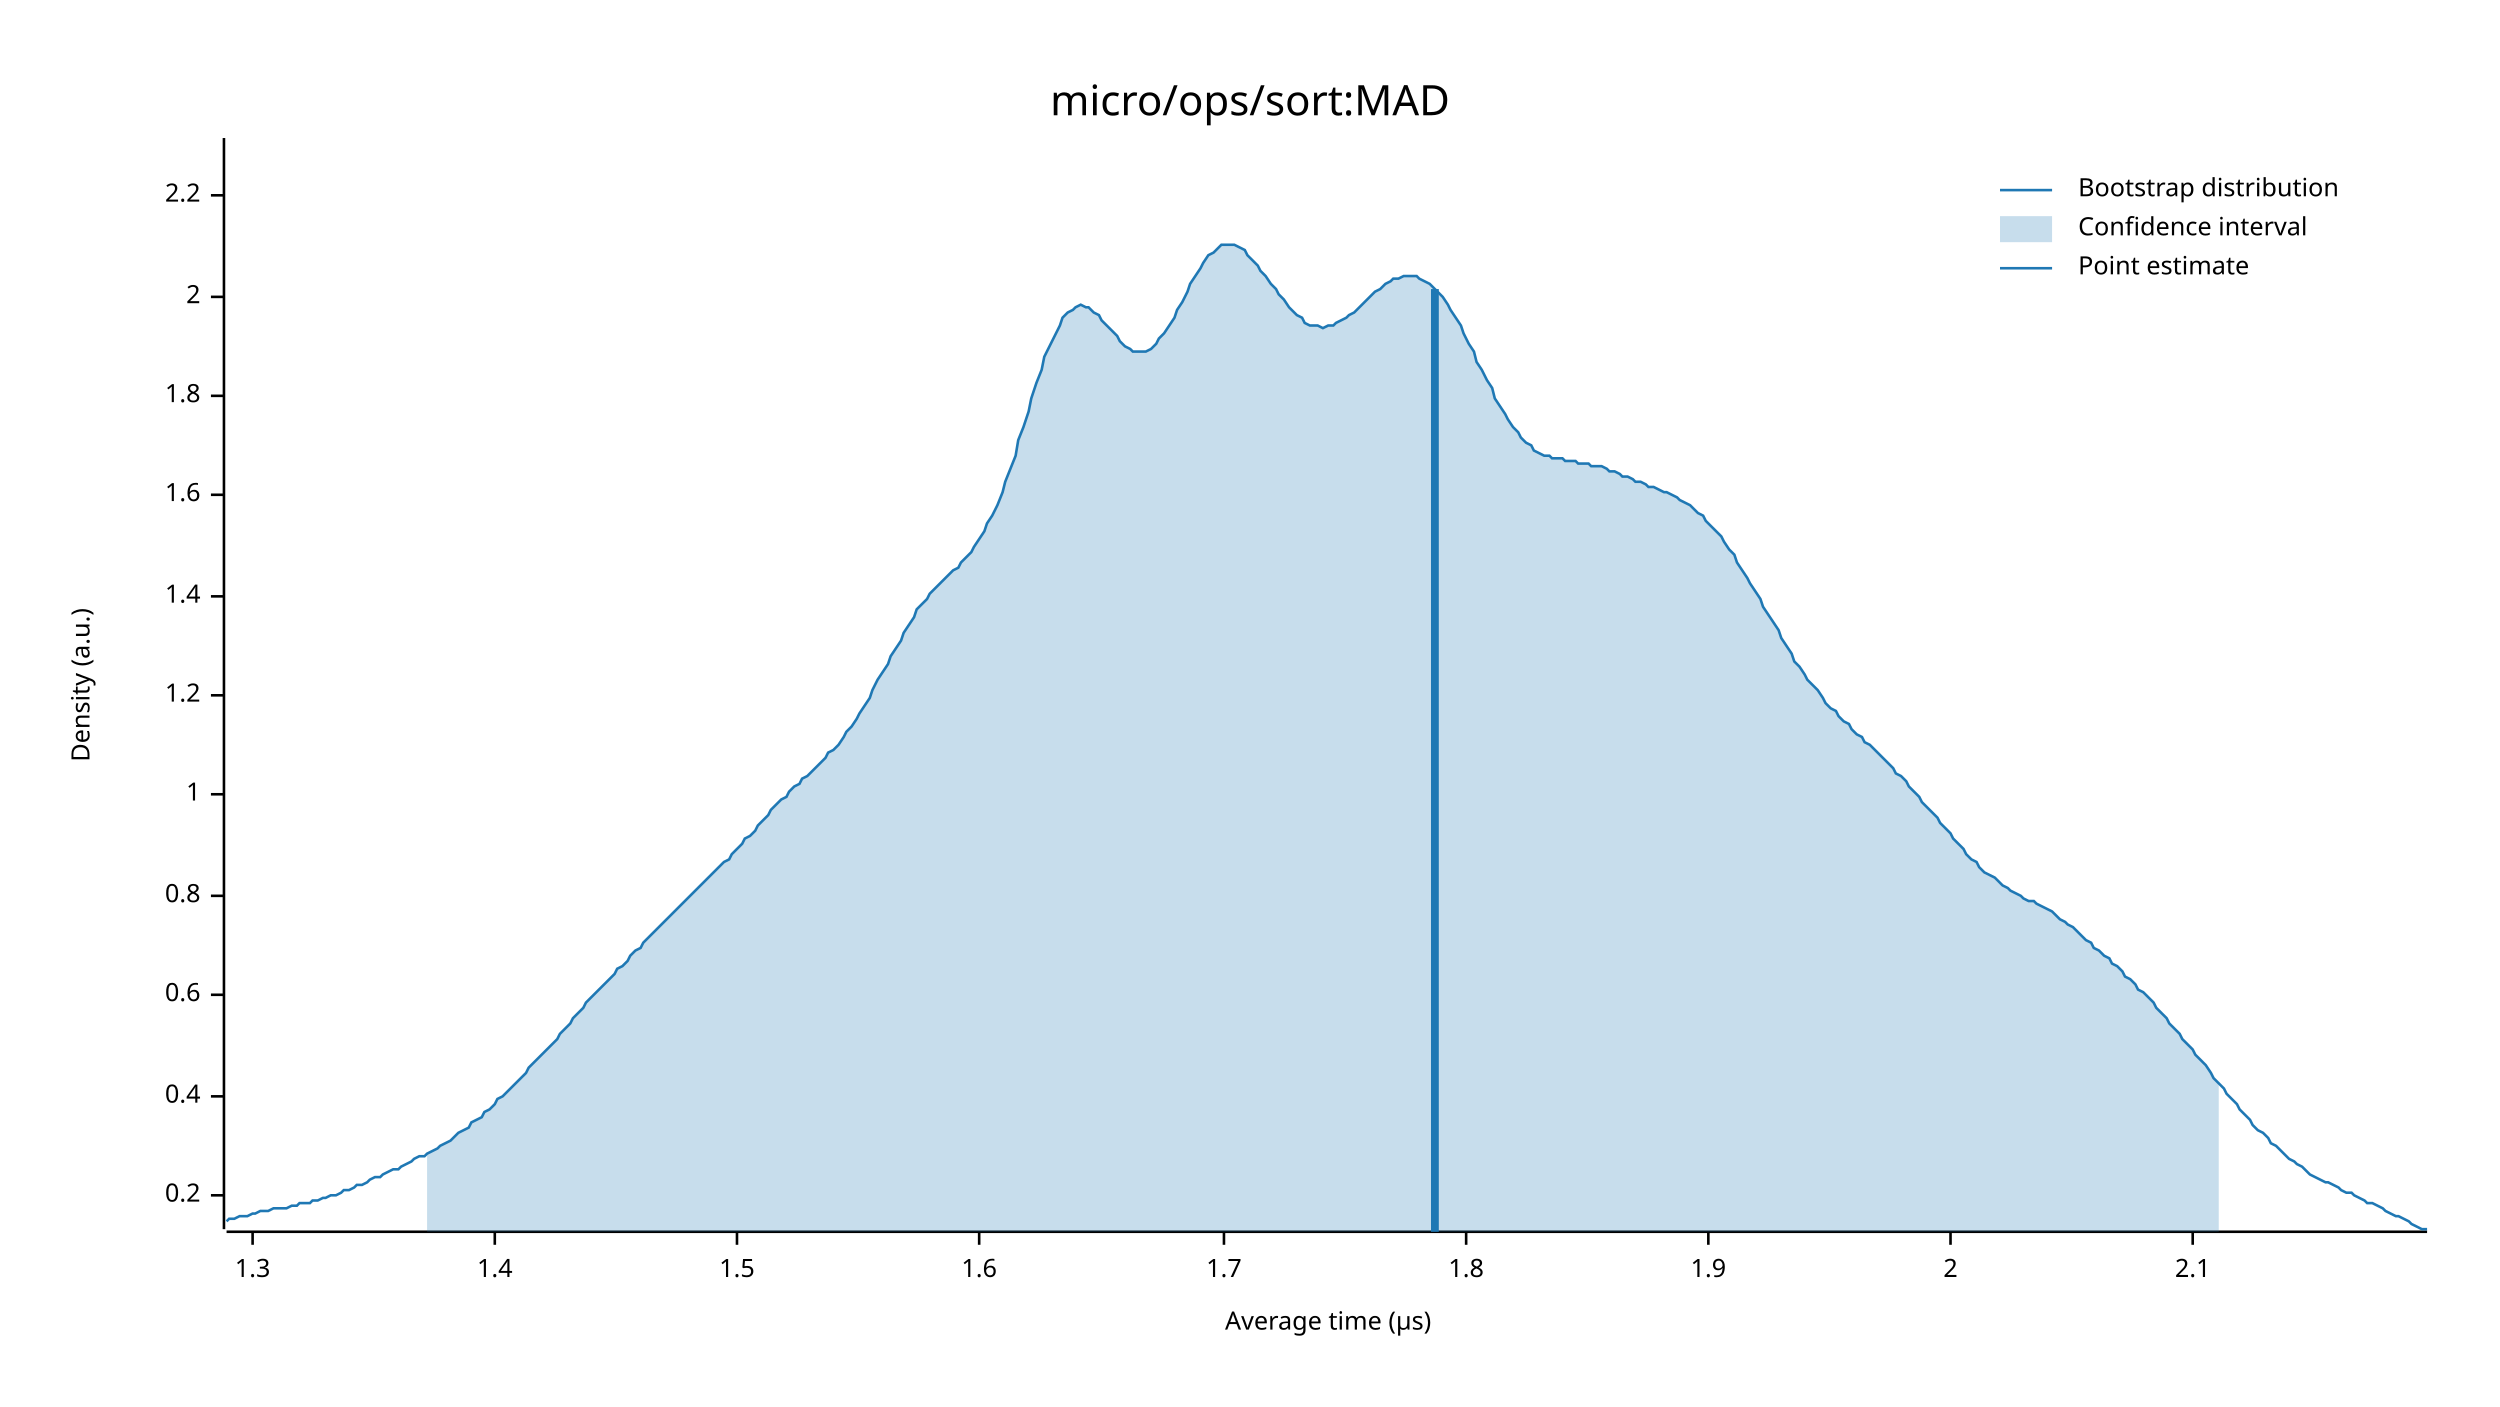
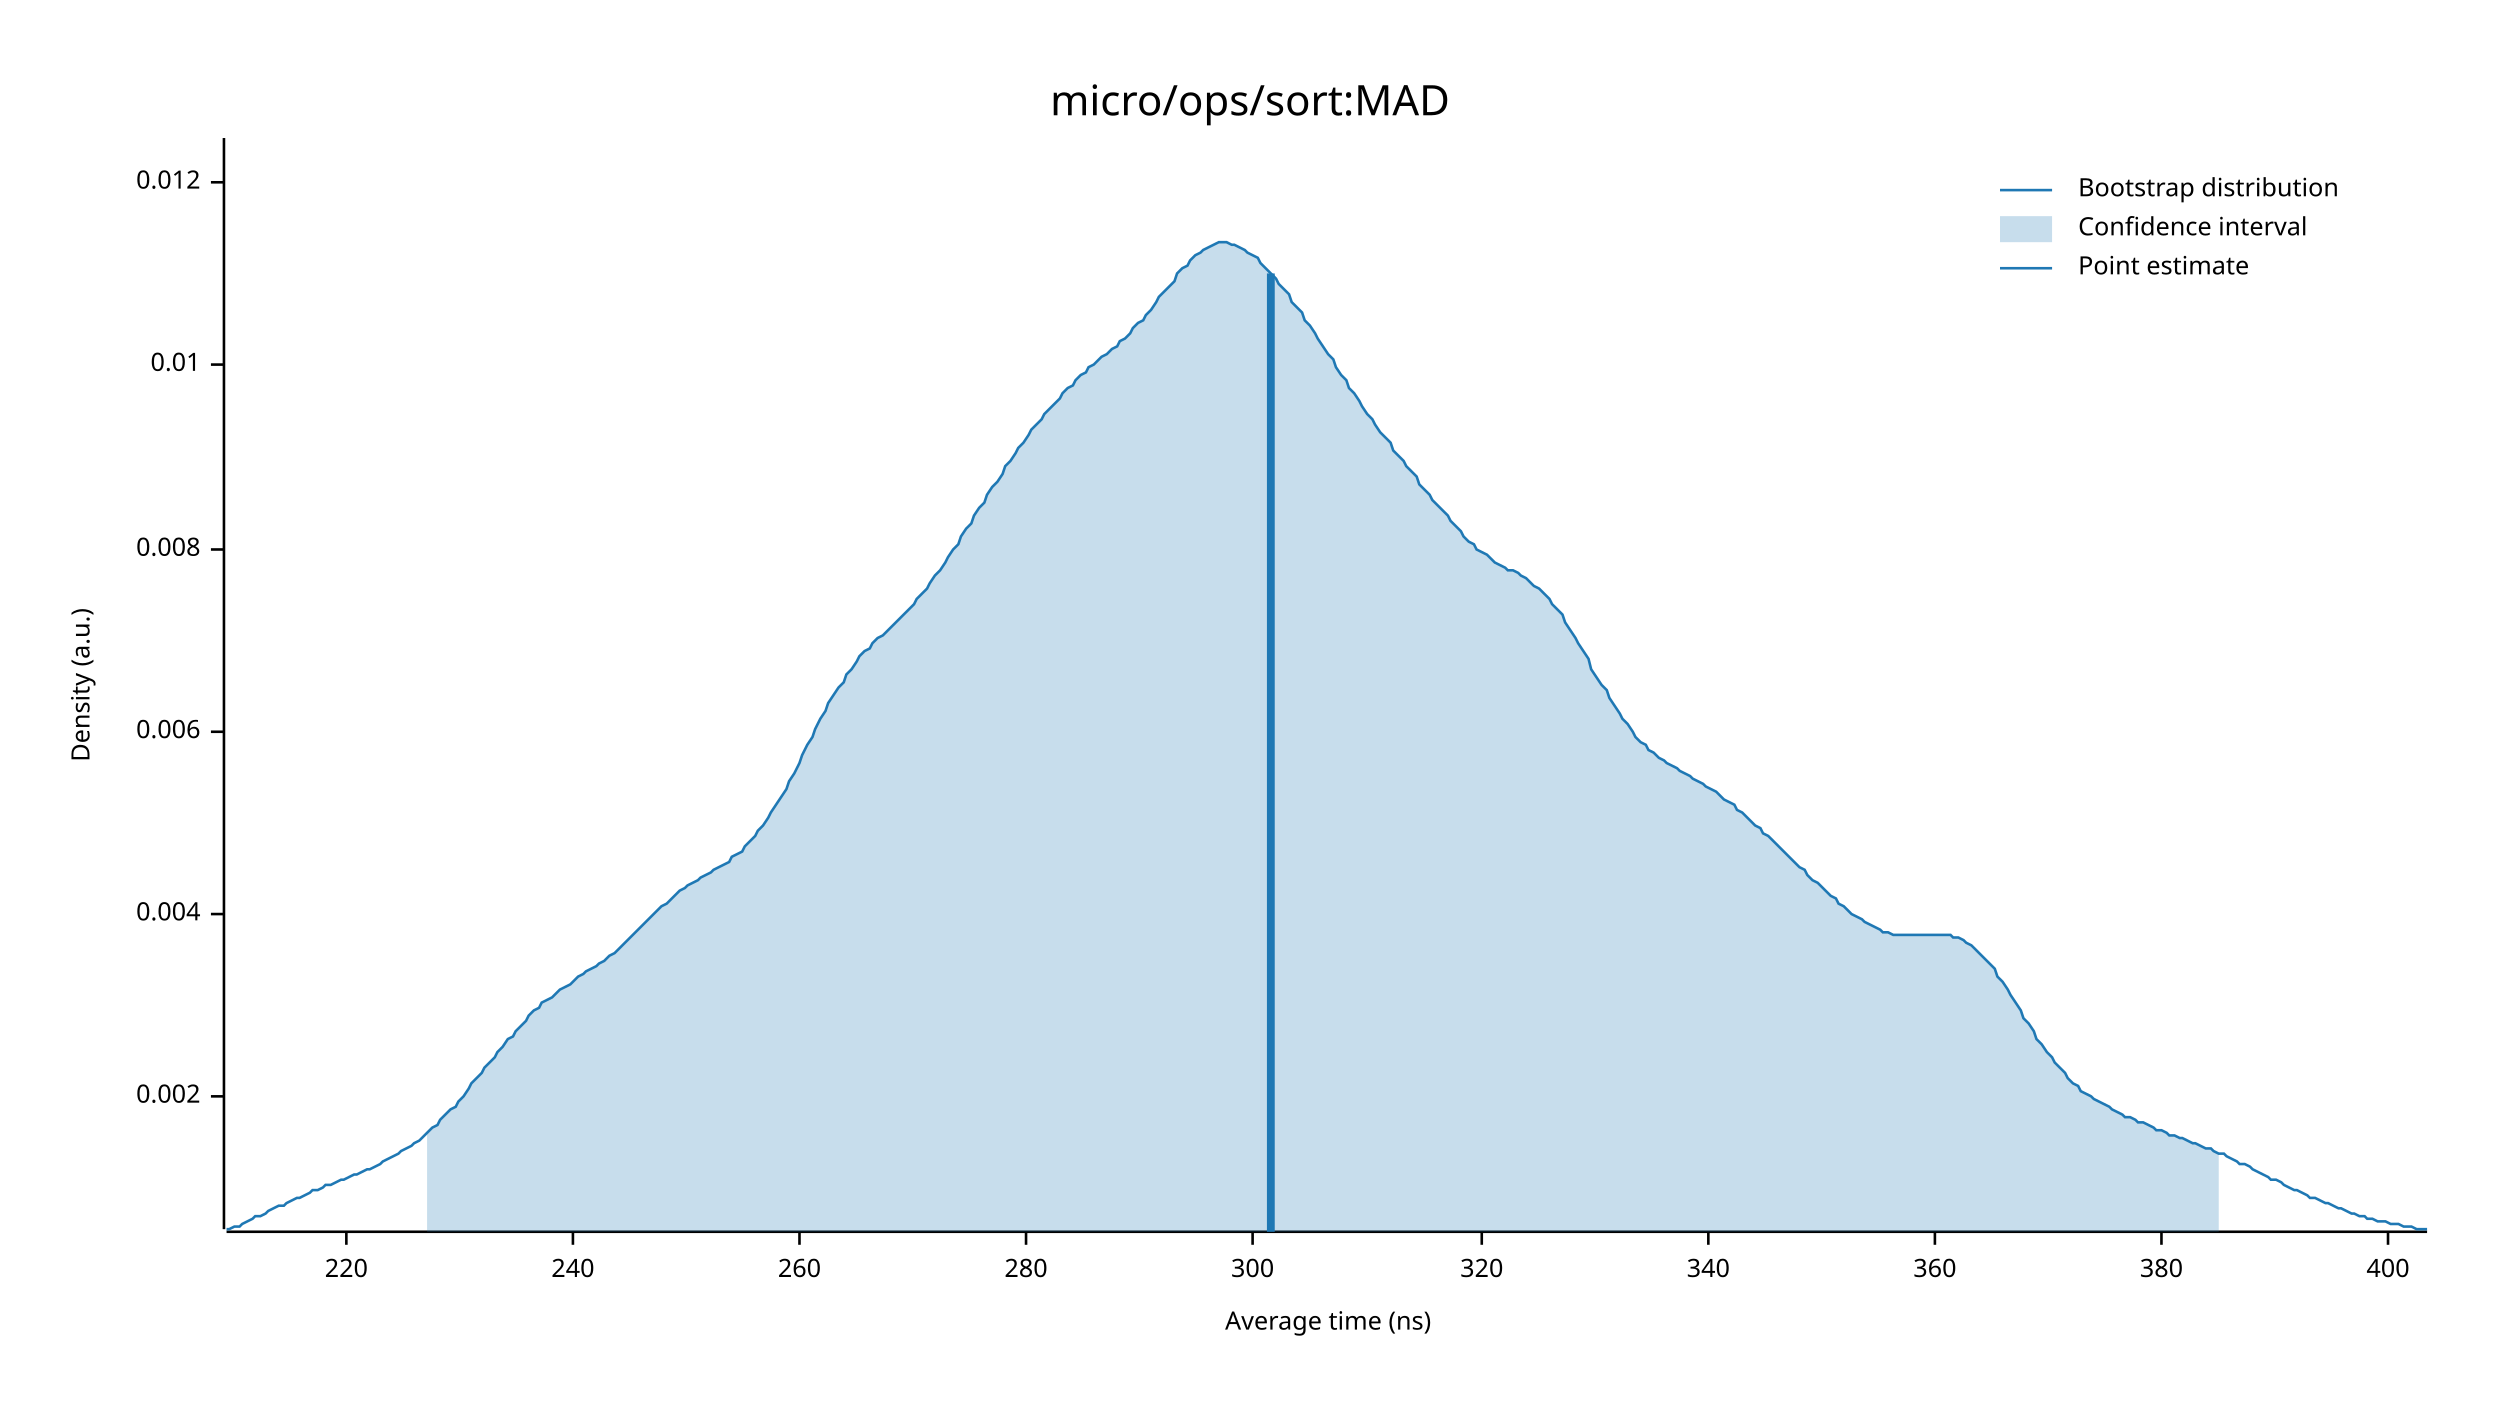
<svg xmlns="http://www.w3.org/2000/svg" width="960" height="540" viewBox="0 0 960 540">
  <text x="480" y="32" dy="0.76em" text-anchor="middle" font-family="sans-serif" font-size="16.129" opacity="1" fill="#000000">
micro/ops/sort:MAD
</text>
  <text x="27" y="263" dy="0.76em" text-anchor="middle" font-family="sans-serif" font-size="9.677" opacity="1" fill="#000000" transform="rotate(270, 27, 263)">
Density (a.u.)
</text>
  <text x="510" y="513" dy="-0.5ex" text-anchor="middle" font-family="sans-serif" font-size="9.677" opacity="1" fill="#000000">
- Average time (µs)
+ Average time (ns)
</text>
  <polyline fill="none" opacity="1" stroke="#000000" stroke-width="1" points="86,53 86,472 " />
-   <text x="77" y="459" dy="0.5ex" text-anchor="end" font-family="sans-serif" font-size="9.677" opacity="1" fill="#000000">
- 0.2
- </text>
-   <polyline fill="none" opacity="1" stroke="#000000" stroke-width="1" points="81,459 86,459 " />
  <text x="77" y="421" dy="0.5ex" text-anchor="end" font-family="sans-serif" font-size="9.677" opacity="1" fill="#000000">
- 0.4
+ 0.002
</text>
  <polyline fill="none" opacity="1" stroke="#000000" stroke-width="1" points="81,421 86,421 " />
-   <text x="77" y="382" dy="0.5ex" text-anchor="end" font-family="sans-serif" font-size="9.677" opacity="1" fill="#000000">
- 0.6
+   <text x="77" y="351" dy="0.5ex" text-anchor="end" font-family="sans-serif" font-size="9.677" opacity="1" fill="#000000">
+ 0.004
</text>
-   <polyline fill="none" opacity="1" stroke="#000000" stroke-width="1" points="81,382 86,382 " />
-   <text x="77" y="344" dy="0.5ex" text-anchor="end" font-family="sans-serif" font-size="9.677" opacity="1" fill="#000000">
- 0.8
+   <polyline fill="none" opacity="1" stroke="#000000" stroke-width="1" points="81,351 86,351 " />
+   <text x="77" y="281" dy="0.5ex" text-anchor="end" font-family="sans-serif" font-size="9.677" opacity="1" fill="#000000">
+ 0.006
</text>
-   <polyline fill="none" opacity="1" stroke="#000000" stroke-width="1" points="81,344 86,344 " />
-   <text x="77" y="305" dy="0.5ex" text-anchor="end" font-family="sans-serif" font-size="9.677" opacity="1" fill="#000000">
- 1
+   <polyline fill="none" opacity="1" stroke="#000000" stroke-width="1" points="81,281 86,281 " />
+   <text x="77" y="211" dy="0.5ex" text-anchor="end" font-family="sans-serif" font-size="9.677" opacity="1" fill="#000000">
+ 0.008
</text>
-   <polyline fill="none" opacity="1" stroke="#000000" stroke-width="1" points="81,305 86,305 " />
-   <text x="77" y="267" dy="0.5ex" text-anchor="end" font-family="sans-serif" font-size="9.677" opacity="1" fill="#000000">
- 1.2
+   <polyline fill="none" opacity="1" stroke="#000000" stroke-width="1" points="81,211 86,211 " />
+   <text x="77" y="140" dy="0.5ex" text-anchor="end" font-family="sans-serif" font-size="9.677" opacity="1" fill="#000000">
+ 0.01
</text>
-   <polyline fill="none" opacity="1" stroke="#000000" stroke-width="1" points="81,267 86,267 " />
-   <text x="77" y="229" dy="0.5ex" text-anchor="end" font-family="sans-serif" font-size="9.677" opacity="1" fill="#000000">
- 1.4
+   <polyline fill="none" opacity="1" stroke="#000000" stroke-width="1" points="81,140 86,140 " />
+   <text x="77" y="70" dy="0.5ex" text-anchor="end" font-family="sans-serif" font-size="9.677" opacity="1" fill="#000000">
+ 0.012
</text>
-   <polyline fill="none" opacity="1" stroke="#000000" stroke-width="1" points="81,229 86,229 " />
-   <text x="77" y="190" dy="0.5ex" text-anchor="end" font-family="sans-serif" font-size="9.677" opacity="1" fill="#000000">
- 1.6
+   <polyline fill="none" opacity="1" stroke="#000000" stroke-width="1" points="81,70 86,70 " />
+   <polyline fill="none" opacity="1" stroke="#000000" stroke-width="1" points="87,473 932,473 " />
+   <text x="133" y="483" dy="0.76em" text-anchor="middle" font-family="sans-serif" font-size="9.677" opacity="1" fill="#000000">
+ 220
</text>
-   <polyline fill="none" opacity="1" stroke="#000000" stroke-width="1" points="81,190 86,190 " />
-   <text x="77" y="152" dy="0.5ex" text-anchor="end" font-family="sans-serif" font-size="9.677" opacity="1" fill="#000000">
- 1.8
+   <polyline fill="none" opacity="1" stroke="#000000" stroke-width="1" points="133,473 133,478 " />
+   <text x="220" y="483" dy="0.76em" text-anchor="middle" font-family="sans-serif" font-size="9.677" opacity="1" fill="#000000">
+ 240
</text>
-   <polyline fill="none" opacity="1" stroke="#000000" stroke-width="1" points="81,152 86,152 " />
-   <text x="77" y="114" dy="0.5ex" text-anchor="end" font-family="sans-serif" font-size="9.677" opacity="1" fill="#000000">
- 2
+   <polyline fill="none" opacity="1" stroke="#000000" stroke-width="1" points="220,473 220,478 " />
+   <text x="307" y="483" dy="0.76em" text-anchor="middle" font-family="sans-serif" font-size="9.677" opacity="1" fill="#000000">
+ 260
</text>
-   <polyline fill="none" opacity="1" stroke="#000000" stroke-width="1" points="81,114 86,114 " />
-   <text x="77" y="75" dy="0.5ex" text-anchor="end" font-family="sans-serif" font-size="9.677" opacity="1" fill="#000000">
- 2.2
+   <polyline fill="none" opacity="1" stroke="#000000" stroke-width="1" points="307,473 307,478 " />
+   <text x="394" y="483" dy="0.76em" text-anchor="middle" font-family="sans-serif" font-size="9.677" opacity="1" fill="#000000">
+ 280
</text>
-   <polyline fill="none" opacity="1" stroke="#000000" stroke-width="1" points="81,75 86,75 " />
-   <polyline fill="none" opacity="1" stroke="#000000" stroke-width="1" points="87,473 932,473 " />
-   <text x="97" y="483" dy="0.76em" text-anchor="middle" font-family="sans-serif" font-size="9.677" opacity="1" fill="#000000">
- 1.3
+   <polyline fill="none" opacity="1" stroke="#000000" stroke-width="1" points="394,473 394,478 " />
+   <text x="481" y="483" dy="0.76em" text-anchor="middle" font-family="sans-serif" font-size="9.677" opacity="1" fill="#000000">
+ 300
</text>
-   <polyline fill="none" opacity="1" stroke="#000000" stroke-width="1" points="97,473 97,478 " />
-   <text x="190" y="483" dy="0.76em" text-anchor="middle" font-family="sans-serif" font-size="9.677" opacity="1" fill="#000000">
- 1.4
+   <polyline fill="none" opacity="1" stroke="#000000" stroke-width="1" points="481,473 481,478 " />
+   <text x="569" y="483" dy="0.76em" text-anchor="middle" font-family="sans-serif" font-size="9.677" opacity="1" fill="#000000">
+ 320
</text>
-   <polyline fill="none" opacity="1" stroke="#000000" stroke-width="1" points="190,473 190,478 " />
-   <text x="283" y="483" dy="0.76em" text-anchor="middle" font-family="sans-serif" font-size="9.677" opacity="1" fill="#000000">
- 1.5
- </text>
-   <polyline fill="none" opacity="1" stroke="#000000" stroke-width="1" points="283,473 283,478 " />
-   <text x="376" y="483" dy="0.76em" text-anchor="middle" font-family="sans-serif" font-size="9.677" opacity="1" fill="#000000">
- 1.6
- </text>
-   <polyline fill="none" opacity="1" stroke="#000000" stroke-width="1" points="376,473 376,478 " />
-   <text x="470" y="483" dy="0.76em" text-anchor="middle" font-family="sans-serif" font-size="9.677" opacity="1" fill="#000000">
- 1.7
- </text>
-   <polyline fill="none" opacity="1" stroke="#000000" stroke-width="1" points="470,473 470,478 " />
-   <text x="563" y="483" dy="0.76em" text-anchor="middle" font-family="sans-serif" font-size="9.677" opacity="1" fill="#000000">
- 1.8
- </text>
-   <polyline fill="none" opacity="1" stroke="#000000" stroke-width="1" points="563,473 563,478 " />
+   <polyline fill="none" opacity="1" stroke="#000000" stroke-width="1" points="569,473 569,478 " />
  <text x="656" y="483" dy="0.76em" text-anchor="middle" font-family="sans-serif" font-size="9.677" opacity="1" fill="#000000">
- 1.9
+ 340
</text>
  <polyline fill="none" opacity="1" stroke="#000000" stroke-width="1" points="656,473 656,478 " />
-   <text x="749" y="483" dy="0.76em" text-anchor="middle" font-family="sans-serif" font-size="9.677" opacity="1" fill="#000000">
- 2
+   <text x="743" y="483" dy="0.76em" text-anchor="middle" font-family="sans-serif" font-size="9.677" opacity="1" fill="#000000">
+ 360
</text>
-   <polyline fill="none" opacity="1" stroke="#000000" stroke-width="1" points="749,473 749,478 " />
-   <text x="842" y="483" dy="0.76em" text-anchor="middle" font-family="sans-serif" font-size="9.677" opacity="1" fill="#000000">
- 2.1
+   <polyline fill="none" opacity="1" stroke="#000000" stroke-width="1" points="743,473 743,478 " />
+   <text x="830" y="483" dy="0.76em" text-anchor="middle" font-family="sans-serif" font-size="9.677" opacity="1" fill="#000000">
+ 380
</text>
-   <polyline fill="none" opacity="1" stroke="#000000" stroke-width="1" points="842,473 842,478 " />
-   <polyline fill="none" opacity="1" stroke="#1F78B4" stroke-width="1" points="87,469 88,468 90,468 92,467 93,467 95,467 97,466 98,466 100,465 102,465 103,465 105,464 107,464 109,464 110,464 112,463 114,463 115,462 117,462 119,462 120,461 122,461 124,460 125,460 127,459 129,459 131,458 132,457 134,457 136,456 137,455 139,455 141,454 142,453 144,452 146,452 147,451 149,450 151,449 153,449 154,448 156,447 158,446 159,445 161,444 163,444 164,443 166,442 168,441 169,440 171,439 173,438 175,436 176,435 178,434 180,433 181,431 183,430 185,429 186,427 188,426 190,424 191,422 193,421 195,419 197,417 198,416 200,414 202,412 203,410 205,408 207,406 208,405 210,403 212,401 214,399 215,397 217,395 219,393 220,391 222,389 224,387 225,385 227,383 229,381 230,380 232,378 234,376 236,374 237,372 239,371 241,369 242,367 244,365 246,364 247,362 249,360 251,358 252,357 254,355 256,353 258,351 259,350 261,348 263,346 264,345 266,343 268,341 269,340 271,338 273,336 274,335 276,333 278,331 280,330 281,328 283,326 285,324 286,322 288,321 290,319 291,317 293,315 295,313 296,311 298,309 300,307 302,306 303,304 305,302 307,301 308,299 310,298 312,296 313,295 315,293 317,291 318,289 320,288 322,286 324,283 325,281 327,279 329,276 330,274 332,271 334,268 335,265 337,261 339,258 341,255 342,252 344,249 346,246 347,243 349,240 351,237 352,234 354,232 356,230 357,228 359,226 361,224 363,222 364,221 366,219 368,218 369,216 371,214 373,212 374,210 376,207 378,204 379,201 381,198 383,194 385,189 386,185 388,180 390,175 391,169 393,164 395,158 396,153 398,147 400,142 401,137 403,133 405,129 407,125 408,122 410,120 412,119 413,118 415,117 417,118 418,118 420,120 422,121 423,123 425,125 427,127 429,129 430,131 432,133 434,134 435,135 437,135 439,135 440,135 442,134 444,132 445,130 447,128 449,125 451,122 452,119 454,116 456,112 457,109 459,106 461,103 462,101 464,98 466,97 468,95 469,94 471,94 473,94 474,94 476,95 478,96 479,98 481,100 483,102 484,104 486,106 488,109 490,111 491,113 493,115 495,118 496,119 498,121 500,122 501,124 503,125 505,125 506,125 508,126 510,125 512,125 513,124 515,123 517,122 518,121 520,120 522,118 523,117 525,115 527,113 528,112 530,111 532,109 534,108 535,107 537,107 539,106 540,106 542,106 544,106 545,107 547,108 549,109 550,110 552,112 554,114 556,117 557,119 559,122 561,125 562,128 564,132 566,135 567,139 569,142 571,146 573,149 574,153 576,156 578,159 579,161 581,164 583,166 584,168 586,170 588,171 589,173 591,174 593,175 595,175 596,176 598,176 600,176 601,177 603,177 605,177 606,178 608,178 610,178 611,179 613,179 615,179 617,180 618,181 620,181 622,182 623,183 625,183 627,184 628,185 630,185 632,186 633,187 635,187 637,188 639,189 640,189 642,190 644,191 645,192 647,193 649,194 650,195 652,197 654,198 655,200 657,202 659,204 661,206 662,208 664,211 666,213 667,216 669,219 671,222 672,224 674,227 676,230 677,233 679,236 681,239 683,242 684,245 686,248 688,251 689,254 691,256 693,259 694,261 696,263 698,265 700,268 701,270 703,272 705,273 706,275 708,277 710,278 711,280 713,282 715,283 716,285 718,286 720,288 722,290 723,291 725,293 727,295 728,297 730,298 732,300 733,302 735,304 737,306 738,308 740,310 742,312 744,314 745,316 747,318 749,320 750,322 752,324 754,326 755,328 757,330 759,331 760,333 762,335 764,336 766,337 767,338 769,340 771,341 772,342 774,343 776,344 777,345 779,346 781,346 782,347 784,348 786,349 788,350 789,351 791,353 793,354 794,355 796,356 798,358 799,359 801,361 803,362 804,364 806,365 808,367 810,368 811,370 813,371 815,373 816,375 818,376 820,378 821,380 823,381 825,383 827,385 828,387 830,389 832,391 833,393 835,395 837,397 838,399 840,401 842,403 843,405 845,407 847,409 849,412 850,414 852,416 854,418 855,420 857,422 859,424 860,426 862,428 864,430 865,432 867,434 869,435 871,437 872,439 874,440 876,442 877,443 879,445 881,446 882,447 884,448 886,450 887,451 889,452 891,453 893,454 894,454 896,455 898,456 899,457 901,458 903,458 904,459 906,460 908,461 909,462 911,462 913,463 915,464 916,465 918,466 920,467 921,467 923,468 925,469 926,470 928,471 930,472 932,472 " />
-   <polygon opacity="0.25" fill="#1F78B4" points="164,443 166,442 168,441 169,440 171,439 173,438 175,436 176,435 178,434 180,433 181,431 183,430 185,429 186,427 188,426 190,424 191,422 193,421 195,419 197,417 198,416 200,414 202,412 203,410 205,408 207,406 208,405 210,403 212,401 214,399 215,397 217,395 219,393 220,391 222,389 224,387 225,385 227,383 229,381 230,380 232,378 234,376 236,374 237,372 239,371 241,369 242,367 244,365 246,364 247,362 249,360 251,358 252,357 254,355 256,353 258,351 259,350 261,348 263,346 264,345 266,343 268,341 269,340 271,338 273,336 274,335 276,333 278,331 280,330 281,328 283,326 285,324 286,322 288,321 290,319 291,317 293,315 295,313 296,311 298,309 300,307 302,306 303,304 305,302 307,301 308,299 310,298 312,296 313,295 315,293 317,291 318,289 320,288 322,286 324,283 325,281 327,279 329,276 330,274 332,271 334,268 335,265 337,261 339,258 341,255 342,252 344,249 346,246 347,243 349,240 351,237 352,234 354,232 356,230 357,228 359,226 361,224 363,222 364,221 366,219 368,218 369,216 371,214 373,212 374,210 376,207 378,204 379,201 381,198 383,194 385,189 386,185 388,180 390,175 391,169 393,164 395,158 396,153 398,147 400,142 401,137 403,133 405,129 407,125 408,122 410,120 412,119 413,118 415,117 417,118 418,118 420,120 422,121 423,123 425,125 427,127 429,129 430,131 432,133 434,134 435,135 437,135 439,135 440,135 442,134 444,132 445,130 447,128 449,125 451,122 452,119 454,116 456,112 457,109 459,106 461,103 462,101 464,98 466,97 468,95 469,94 471,94 473,94 474,94 476,95 478,96 479,98 481,100 483,102 484,104 486,106 488,109 490,111 491,113 493,115 495,118 496,119 498,121 500,122 501,124 503,125 505,125 506,125 508,126 510,125 512,125 513,124 515,123 517,122 518,121 520,120 522,118 523,117 525,115 527,113 528,112 530,111 532,109 534,108 535,107 537,107 539,106 540,106 542,106 544,106 545,107 547,108 549,109 550,110 552,112 554,114 556,117 557,119 559,122 561,125 562,128 564,132 566,135 567,139 569,142 571,146 573,149 574,153 576,156 578,159 579,161 581,164 583,166 584,168 586,170 588,171 589,173 591,174 593,175 595,175 596,176 598,176 600,176 601,177 603,177 605,177 606,178 608,178 610,178 611,179 613,179 615,179 617,180 618,181 620,181 622,182 623,183 625,183 627,184 628,185 630,185 632,186 633,187 635,187 637,188 639,189 640,189 642,190 644,191 645,192 647,193 649,194 650,195 652,197 654,198 655,200 657,202 659,204 661,206 662,208 664,211 666,213 667,216 669,219 671,222 672,224 674,227 676,230 677,233 679,236 681,239 683,242 684,245 686,248 688,251 689,254 691,256 693,259 694,261 696,263 698,265 700,268 701,270 703,272 705,273 706,275 708,277 710,278 711,280 713,282 715,283 716,285 718,286 720,288 722,290 723,291 725,293 727,295 728,297 730,298 732,300 733,302 735,304 737,306 738,308 740,310 742,312 744,314 745,316 747,318 749,320 750,322 752,324 754,326 755,328 757,330 759,331 760,333 762,335 764,336 766,337 767,338 769,340 771,341 772,342 774,343 776,344 777,345 779,346 781,346 782,347 784,348 786,349 788,350 789,351 791,353 793,354 794,355 796,356 798,358 799,359 801,361 803,362 804,364 806,365 808,367 810,368 811,370 813,371 815,373 816,375 818,376 820,378 821,380 823,381 825,383 827,385 828,387 830,389 832,391 833,393 835,395 837,397 838,399 840,401 842,403 843,405 845,407 847,409 849,412 850,414 852,416 852,473 164,473 " />
-   <polyline fill="none" opacity="1" stroke="#1F78B4" stroke-width="3" points="551,473 551,111 " />
+   <polyline fill="none" opacity="1" stroke="#000000" stroke-width="1" points="830,473 830,478 " />
+   <text x="917" y="483" dy="0.76em" text-anchor="middle" font-family="sans-serif" font-size="9.677" opacity="1" fill="#000000">
+ 400
+ </text>
+   <polyline fill="none" opacity="1" stroke="#000000" stroke-width="1" points="917,473 917,478 " />
+   <polyline fill="none" opacity="1" stroke="#1F78B4" stroke-width="1" points="87,472 88,472 90,471 92,471 93,470 95,469 97,468 98,467 100,467 102,466 103,465 105,464 107,463 109,463 110,462 112,461 114,460 115,460 117,459 119,458 120,457 122,457 124,456 125,455 127,455 129,454 131,453 132,453 134,452 136,451 137,451 139,450 141,449 142,449 144,448 146,447 147,446 149,445 151,444 153,443 154,442 156,441 158,440 159,439 161,438 163,436 164,435 166,433 168,432 169,430 171,428 173,426 175,425 176,423 178,421 180,418 181,416 183,414 185,412 186,410 188,408 190,406 191,404 193,402 195,399 197,398 198,396 200,394 202,392 203,390 205,388 207,387 208,385 210,384 212,383 214,381 215,380 217,379 219,378 220,377 222,375 224,374 225,373 227,372 229,371 230,370 232,369 234,367 236,366 237,365 239,363 241,361 242,360 244,358 246,356 247,355 249,353 251,351 252,350 254,348 256,347 258,345 259,344 261,342 263,341 264,340 266,339 268,338 269,337 271,336 273,335 274,334 276,333 278,332 280,331 281,329 283,328 285,327 286,325 288,323 290,321 291,319 293,317 295,314 296,312 298,309 300,306 302,303 303,300 305,297 307,293 308,290 310,286 312,283 313,280 315,276 317,273 318,270 320,267 322,264 324,262 325,259 327,257 329,254 330,252 332,250 334,249 335,247 337,245 339,244 341,242 342,241 344,239 346,237 347,236 349,234 351,232 352,230 354,228 356,226 357,224 359,221 361,219 363,216 364,214 366,211 368,209 369,206 371,203 373,201 374,198 376,195 378,193 379,190 381,187 383,185 385,182 386,179 388,177 390,174 391,172 393,170 395,167 396,165 398,163 400,161 401,159 403,157 405,155 407,153 408,151 410,149 412,148 413,146 415,144 417,143 418,141 420,140 422,138 423,137 425,136 427,134 429,133 430,131 432,130 434,128 435,126 437,124 439,123 440,121 442,119 444,116 445,114 447,112 449,110 451,108 452,105 454,103 456,102 457,100 459,98 461,97 462,96 464,95 466,94 468,93 469,93 471,93 473,94 474,94 476,95 478,96 479,97 481,98 483,99 484,101 486,103 488,105 490,107 491,109 493,111 495,113 496,116 498,118 500,120 501,123 503,125 505,128 506,130 508,133 510,136 512,138 513,141 515,144 517,146 518,149 520,151 522,154 523,156 525,159 527,161 528,163 530,166 532,168 534,170 535,173 537,175 539,177 540,179 542,181 544,183 545,186 547,188 549,190 550,192 552,194 554,196 556,198 557,200 559,202 561,204 562,206 564,208 566,209 567,211 569,212 571,213 573,215 574,216 576,217 578,218 579,219 581,219 583,220 584,221 586,222 588,224 589,225 591,226 593,228 595,230 596,232 598,234 600,236 601,239 603,242 605,245 606,247 608,250 610,253 611,257 613,260 615,263 617,265 618,268 620,271 622,274 623,276 625,278 627,281 628,283 630,285 632,286 633,288 635,289 637,291 639,292 640,293 642,294 644,295 645,296 647,297 649,298 650,299 652,300 654,301 655,302 657,303 659,304 661,306 662,307 664,308 666,309 667,311 669,312 671,314 672,315 674,317 676,318 677,320 679,321 681,323 683,325 684,326 686,328 688,330 689,331 691,333 693,334 694,336 696,338 698,339 700,341 701,342 703,344 705,345 706,347 708,348 710,350 711,351 713,352 715,353 716,354 718,355 720,356 722,357 723,358 725,358 727,359 728,359 730,359 732,359 733,359 735,359 737,359 738,359 740,359 742,359 744,359 745,359 747,359 749,359 750,360 752,360 754,361 755,362 757,363 759,365 760,366 762,368 764,370 766,372 767,375 769,377 771,380 772,382 774,385 776,388 777,391 779,393 781,396 782,399 784,401 786,404 788,406 789,408 791,410 793,412 794,414 796,416 798,417 799,419 801,420 803,421 804,422 806,423 808,424 810,425 811,426 813,427 815,428 816,429 818,429 820,430 821,431 823,431 825,432 827,433 828,434 830,434 832,435 833,436 835,436 837,437 838,437 840,438 842,439 843,439 845,440 847,441 849,441 850,442 852,443 854,443 855,444 857,445 859,446 860,447 862,447 864,448 865,449 867,450 869,451 871,452 872,453 874,453 876,454 877,455 879,456 881,457 882,457 884,458 886,459 887,460 889,460 891,461 893,462 894,462 896,463 898,464 899,464 901,465 903,466 904,466 906,467 908,467 909,468 911,468 913,469 915,469 916,469 918,470 920,470 921,470 923,471 925,471 926,471 928,472 930,472 932,472 " />
+   <polygon opacity="0.25" fill="#1F78B4" points="164,435 166,433 168,432 169,430 171,428 173,426 175,425 176,423 178,421 180,418 181,416 183,414 185,412 186,410 188,408 190,406 191,404 193,402 195,399 197,398 198,396 200,394 202,392 203,390 205,388 207,387 208,385 210,384 212,383 214,381 215,380 217,379 219,378 220,377 222,375 224,374 225,373 227,372 229,371 230,370 232,369 234,367 236,366 237,365 239,363 241,361 242,360 244,358 246,356 247,355 249,353 251,351 252,350 254,348 256,347 258,345 259,344 261,342 263,341 264,340 266,339 268,338 269,337 271,336 273,335 274,334 276,333 278,332 280,331 281,329 283,328 285,327 286,325 288,323 290,321 291,319 293,317 295,314 296,312 298,309 300,306 302,303 303,300 305,297 307,293 308,290 310,286 312,283 313,280 315,276 317,273 318,270 320,267 322,264 324,262 325,259 327,257 329,254 330,252 332,250 334,249 335,247 337,245 339,244 341,242 342,241 344,239 346,237 347,236 349,234 351,232 352,230 354,228 356,226 357,224 359,221 361,219 363,216 364,214 366,211 368,209 369,206 371,203 373,201 374,198 376,195 378,193 379,190 381,187 383,185 385,182 386,179 388,177 390,174 391,172 393,170 395,167 396,165 398,163 400,161 401,159 403,157 405,155 407,153 408,151 410,149 412,148 413,146 415,144 417,143 418,141 420,140 422,138 423,137 425,136 427,134 429,133 430,131 432,130 434,128 435,126 437,124 439,123 440,121 442,119 444,116 445,114 447,112 449,110 451,108 452,105 454,103 456,102 457,100 459,98 461,97 462,96 464,95 466,94 468,93 469,93 471,93 473,94 474,94 476,95 478,96 479,97 481,98 483,99 484,101 486,103 488,105 490,107 491,109 493,111 495,113 496,116 498,118 500,120 501,123 503,125 505,128 506,130 508,133 510,136 512,138 513,141 515,144 517,146 518,149 520,151 522,154 523,156 525,159 527,161 528,163 530,166 532,168 534,170 535,173 537,175 539,177 540,179 542,181 544,183 545,186 547,188 549,190 550,192 552,194 554,196 556,198 557,200 559,202 561,204 562,206 564,208 566,209 567,211 569,212 571,213 573,215 574,216 576,217 578,218 579,219 581,219 583,220 584,221 586,222 588,224 589,225 591,226 593,228 595,230 596,232 598,234 600,236 601,239 603,242 605,245 606,247 608,250 610,253 611,257 613,260 615,263 617,265 618,268 620,271 622,274 623,276 625,278 627,281 628,283 630,285 632,286 633,288 635,289 637,291 639,292 640,293 642,294 644,295 645,296 647,297 649,298 650,299 652,300 654,301 655,302 657,303 659,304 661,306 662,307 664,308 666,309 667,311 669,312 671,314 672,315 674,317 676,318 677,320 679,321 681,323 683,325 684,326 686,328 688,330 689,331 691,333 693,334 694,336 696,338 698,339 700,341 701,342 703,344 705,345 706,347 708,348 710,350 711,351 713,352 715,353 716,354 718,355 720,356 722,357 723,358 725,358 727,359 728,359 730,359 732,359 733,359 735,359 737,359 738,359 740,359 742,359 744,359 745,359 747,359 749,359 750,360 752,360 754,361 755,362 757,363 759,365 760,366 762,368 764,370 766,372 767,375 769,377 771,380 772,382 774,385 776,388 777,391 779,393 781,396 782,399 784,401 786,404 788,406 789,408 791,410 793,412 794,414 796,416 798,417 799,419 801,420 803,421 804,422 806,423 808,424 810,425 811,426 813,427 815,428 816,429 818,429 820,430 821,431 823,431 825,432 827,433 828,434 830,434 832,435 833,436 835,436 837,437 838,437 840,438 842,439 843,439 845,440 847,441 849,441 850,442 852,443 852,473 164,473 " />
+   <polyline fill="none" opacity="1" stroke="#1F78B4" stroke-width="3" points="488,473 488,105 " />
  <text x="798" y="68" dy="0.76em" text-anchor="start" font-family="sans-serif" font-size="9.677" opacity="1" fill="#000000">
Bootstrap distribution
</text>
  <text x="798" y="83" dy="0.76em" text-anchor="start" font-family="sans-serif" font-size="9.677" opacity="1" fill="#000000">
Confidence interval
</text>
  <text x="798" y="98" dy="0.76em" text-anchor="start" font-family="sans-serif" font-size="9.677" opacity="1" fill="#000000">
Point estimate
</text>
  <polyline fill="none" opacity="1" stroke="#1F78B4" stroke-width="1" points="768,73 788,73 " />
  <rect x="768" y="83" width="20" height="10" opacity="0.25" fill="#1F78B4" stroke="none" />
  <polyline fill="none" opacity="1" stroke="#1F78B4" stroke-width="1" points="768,103 788,103 " />
</svg>
